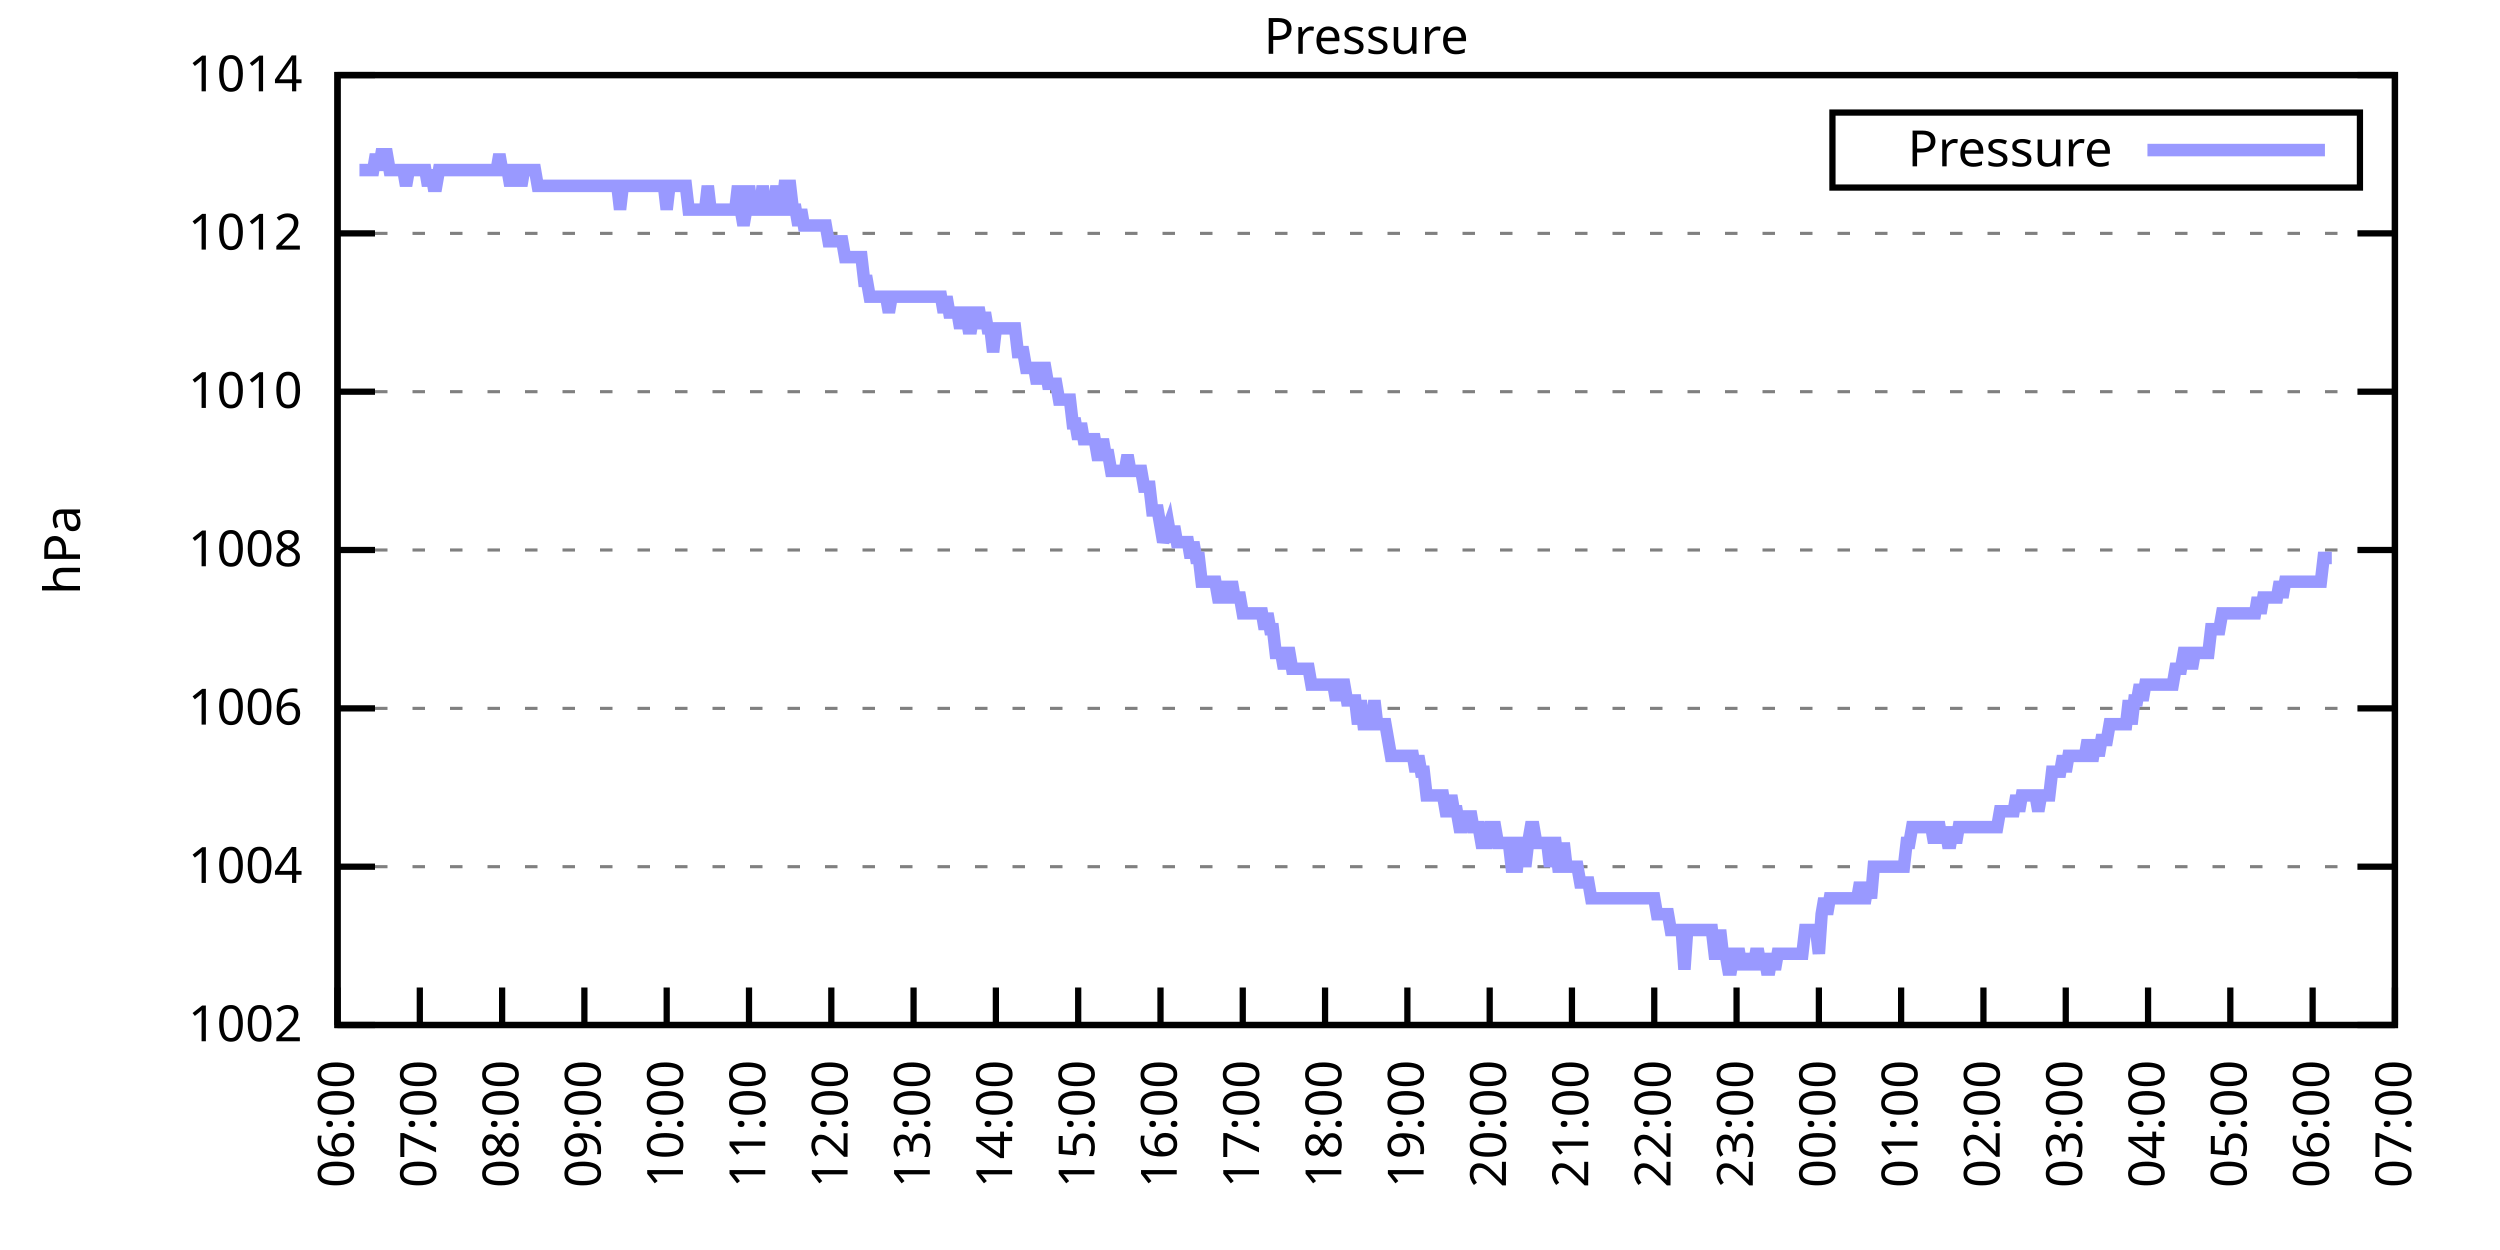
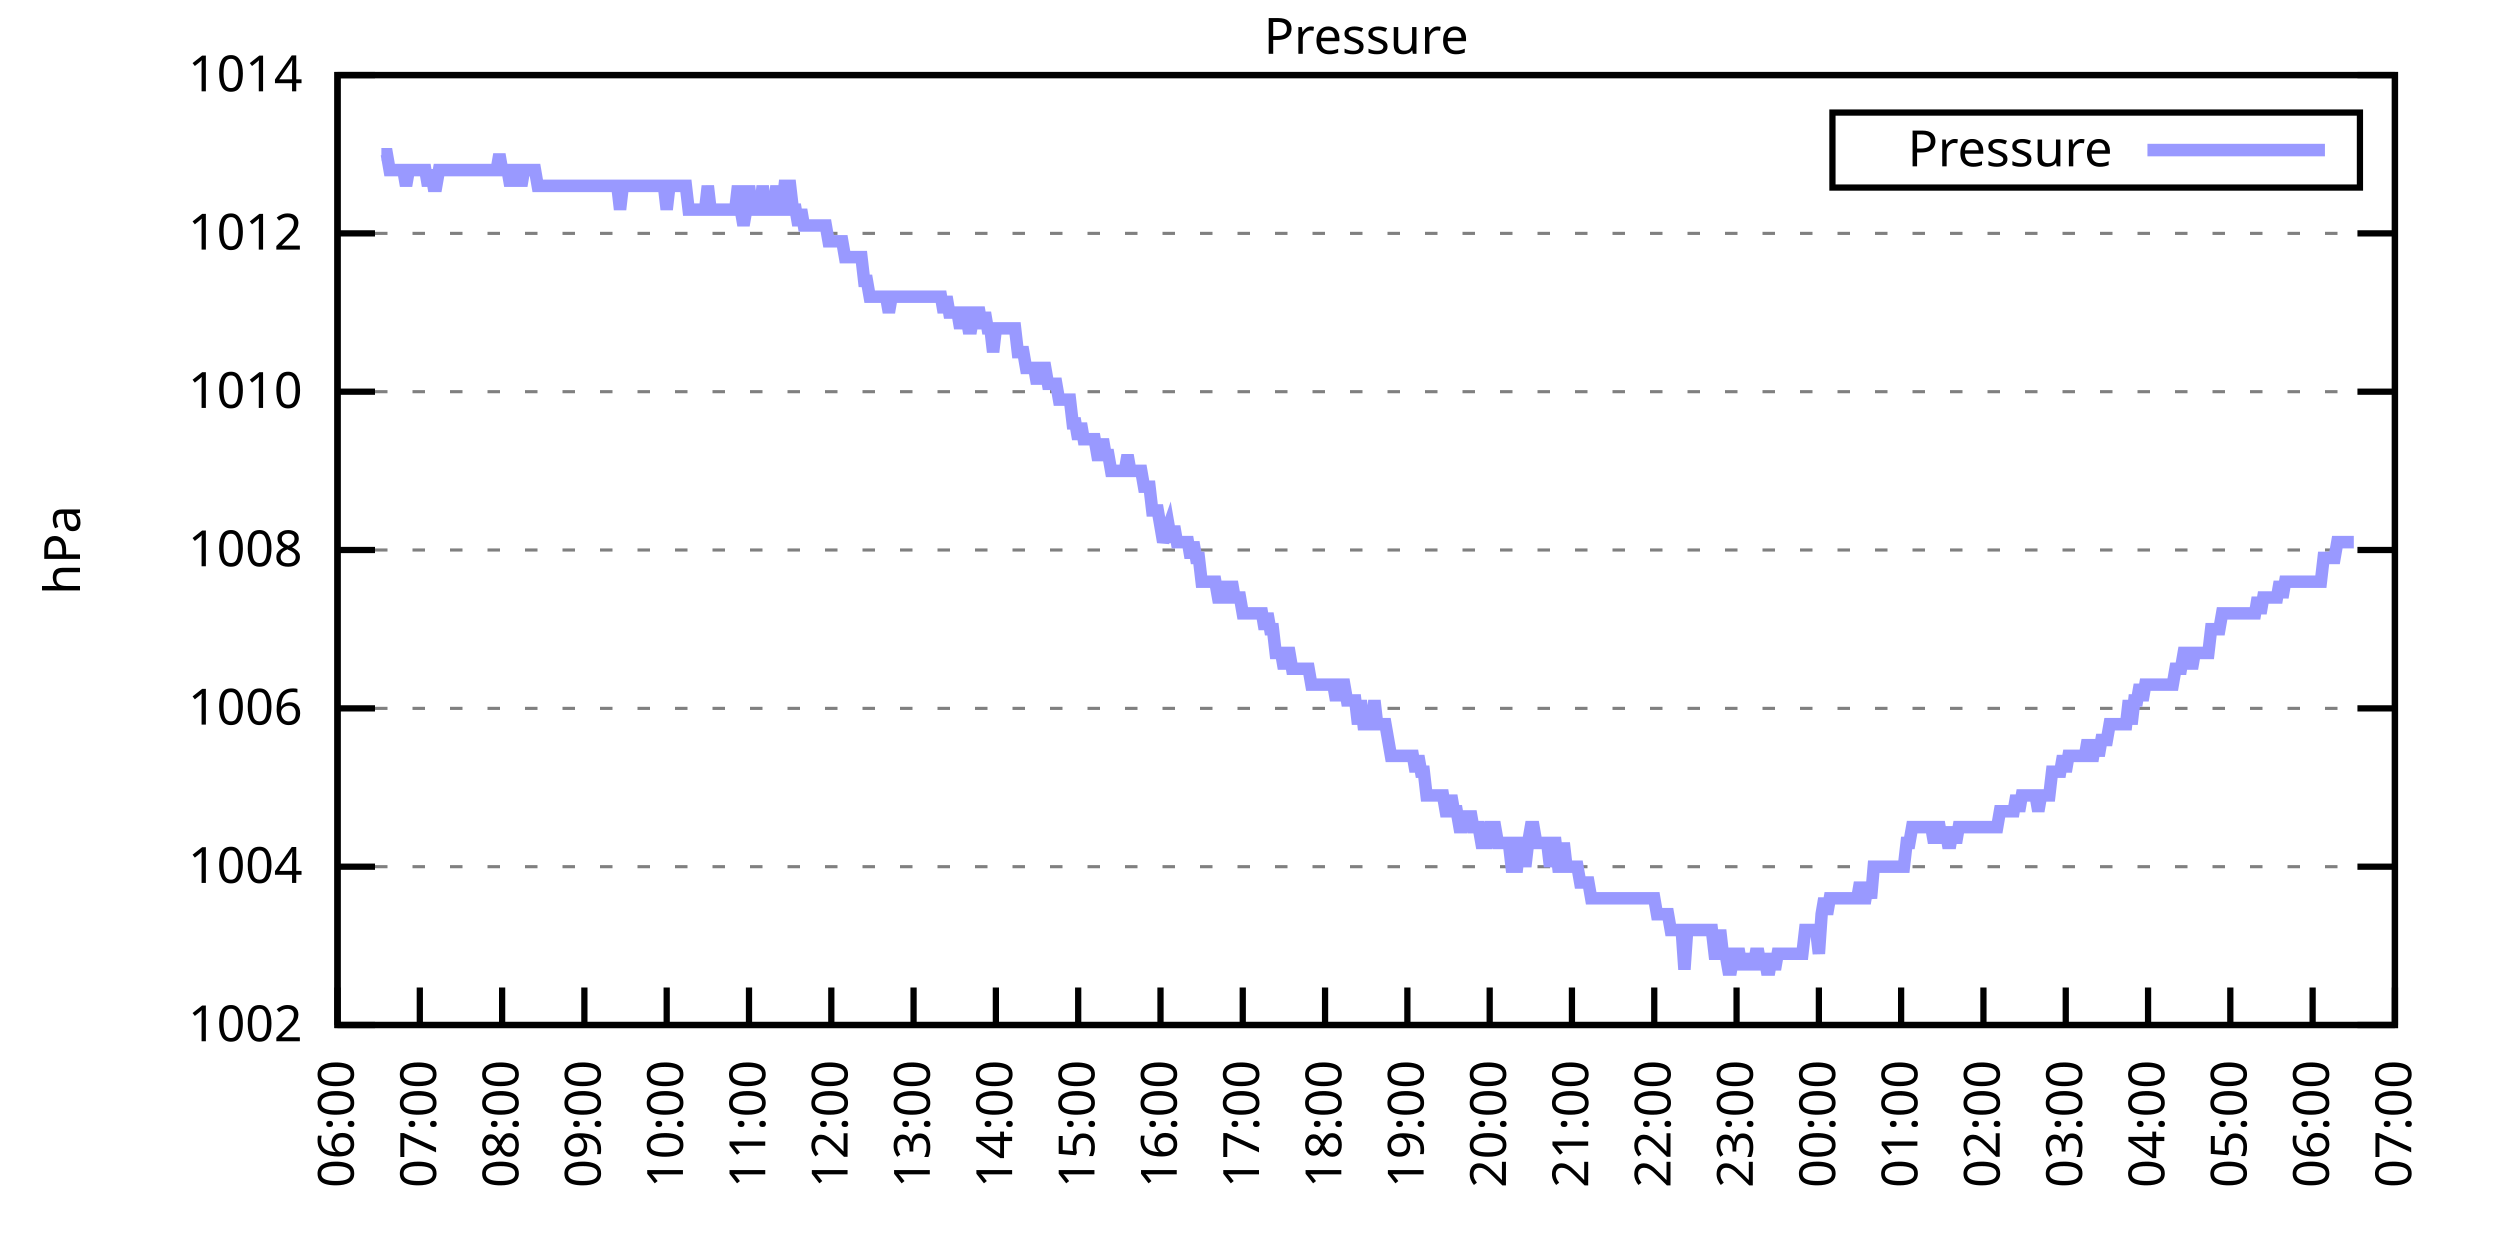
<svg xmlns="http://www.w3.org/2000/svg" xmlns:xlink="http://www.w3.org/1999/xlink" width="400" height="200" viewBox="0 0 400 200">
  <g id="gnuplot_canvas">
    <rect x="0" y="0" width="400" height="200" fill="none" />
    <defs>
      <circle id="gpDot" r="0.5" stroke-width="0.5" stroke="currentColor" />
      <path id="gpPt0" stroke-width="0.333" stroke="currentColor" d="M-1,0 h2 M0,-1 v2" />
      <path id="gpPt1" stroke-width="0.333" stroke="currentColor" d="M-1,-1 L1,1 M1,-1 L-1,1" />
      <path id="gpPt2" stroke-width="0.333" stroke="currentColor" d="M-1,0 L1,0 M0,-1 L0,1 M-1,-1 L1,1 M-1,1 L1,-1" />
      <rect id="gpPt3" stroke-width="0.333" stroke="currentColor" x="-1" y="-1" width="2" height="2" />
      <rect id="gpPt4" stroke-width="0.333" stroke="currentColor" fill="currentColor" x="-1" y="-1" width="2" height="2" />
      <circle id="gpPt5" stroke-width="0.333" stroke="currentColor" cx="0" cy="0" r="1" />
      <use xlink:href="#gpPt5" id="gpPt6" fill="currentColor" stroke="none" />
      <path id="gpPt7" stroke-width="0.333" stroke="currentColor" d="M0,-1.33 L-1.33,0.67 L1.33,0.67 z" />
      <use xlink:href="#gpPt7" id="gpPt8" fill="currentColor" stroke="none" />
      <use xlink:href="#gpPt7" id="gpPt9" stroke="currentColor" transform="rotate(180)" />
      <use xlink:href="#gpPt9" id="gpPt10" fill="currentColor" stroke="none" />
      <use xlink:href="#gpPt3" id="gpPt11" stroke="currentColor" transform="rotate(45)" />
      <use xlink:href="#gpPt11" id="gpPt12" fill="currentColor" stroke="none" />
      <path id="gpPt13" stroke-width="0.333" stroke="currentColor" d="M0,1.330 L1.265,0.411 L0.782,-1.067 L-0.782,-1.076 L-1.265,0.411 z" />
      <use xlink:href="#gpPt13" id="gpPt14" fill="currentColor" stroke="none" />
      <filter id="textbox" filterUnits="objectBoundingBox" x="0" y="0" height="1" width="1">
        <feFlood flood-color="white" flood-opacity="1" result="bgnd" />
        <feComposite in="SourceGraphic" in2="bgnd" operator="atop" />
      </filter>
      <filter id="greybox" filterUnits="objectBoundingBox" x="0" y="0" height="1" width="1">
        <feFlood flood-color="lightgrey" flood-opacity="1" result="grey" />
        <feComposite in="SourceGraphic" in2="grey" operator="atop" />
      </filter>
    </defs>
    <g fill="none" color="white" stroke="currentColor" stroke-width="1.00" stroke-linecap="butt" stroke-linejoin="miter">
</g>
    <g fill="none" color="black" stroke="currentColor" stroke-width="1.00" stroke-linecap="butt" stroke-linejoin="miter">
      <g stroke="none" shape-rendering="crispEdges">
        <polygon fill="rgb(255, 255, 255)" points="54.00,164.00 383.18,164.00 383.18,12.02 54.00,12.02 " />
      </g>
    </g>
    <g fill="none" color="black" stroke="currentColor" stroke-width="1.00" stroke-linecap="butt" stroke-linejoin="miter">
</g>
    <g fill="none" color="black" stroke="black" stroke-width="0.50" stroke-linecap="butt" stroke-linejoin="miter">
</g>
    <g fill="none" color="gray" stroke="currentColor" stroke-width="0.50" stroke-linecap="butt" stroke-linejoin="miter">
      <path stroke="gray" stroke-dasharray="2,4" class="gridline" d="M54.00,164.00 L383.19,164.00  " />
    </g>
    <g fill="none" color="gray" stroke="gray" stroke-width="1.00" stroke-linecap="butt" stroke-linejoin="miter">
</g>
    <g fill="none" color="black" stroke="currentColor" stroke-width="1.00" stroke-linecap="butt" stroke-linejoin="miter">
      <path stroke="black" d="M54.00,164.00 L60.00,164.00 M383.19,164.00 L377.19,164.00  " />
      <g transform="translate(48.40,166.60)" stroke="none" fill="black" font-family="Sans" font-size="8.00" text-anchor="end">
        <text>
          <tspan font-family="Sans"> 1002</tspan>
        </text>
      </g>
    </g>
    <g fill="none" color="black" stroke="currentColor" stroke-width="1.00" stroke-linecap="butt" stroke-linejoin="miter">
</g>
    <g fill="none" color="black" stroke="black" stroke-width="0.50" stroke-linecap="butt" stroke-linejoin="miter">
</g>
    <g fill="none" color="gray" stroke="currentColor" stroke-width="0.50" stroke-linecap="butt" stroke-linejoin="miter">
      <path stroke="gray" stroke-dasharray="2,4" class="gridline" d="M54.00,138.67 L383.19,138.67  " />
    </g>
    <g fill="none" color="gray" stroke="gray" stroke-width="1.00" stroke-linecap="butt" stroke-linejoin="miter">
</g>
    <g fill="none" color="black" stroke="currentColor" stroke-width="1.00" stroke-linecap="butt" stroke-linejoin="miter">
      <path stroke="black" d="M54.00,138.67 L60.00,138.67 M383.19,138.67 L377.19,138.67  " />
      <g transform="translate(48.40,141.27)" stroke="none" fill="black" font-family="Sans" font-size="8.00" text-anchor="end">
        <text>
          <tspan font-family="Sans"> 1004</tspan>
        </text>
      </g>
    </g>
    <g fill="none" color="black" stroke="currentColor" stroke-width="1.00" stroke-linecap="butt" stroke-linejoin="miter">
</g>
    <g fill="none" color="black" stroke="black" stroke-width="0.50" stroke-linecap="butt" stroke-linejoin="miter">
</g>
    <g fill="none" color="gray" stroke="currentColor" stroke-width="0.50" stroke-linecap="butt" stroke-linejoin="miter">
      <path stroke="gray" stroke-dasharray="2,4" class="gridline" d="M54.00,113.34 L383.19,113.34  " />
    </g>
    <g fill="none" color="gray" stroke="gray" stroke-width="1.00" stroke-linecap="butt" stroke-linejoin="miter">
</g>
    <g fill="none" color="black" stroke="currentColor" stroke-width="1.00" stroke-linecap="butt" stroke-linejoin="miter">
      <path stroke="black" d="M54.00,113.34 L60.00,113.34 M383.19,113.34 L377.19,113.34  " />
      <g transform="translate(48.40,115.94)" stroke="none" fill="black" font-family="Sans" font-size="8.00" text-anchor="end">
        <text>
          <tspan font-family="Sans"> 1006</tspan>
        </text>
      </g>
    </g>
    <g fill="none" color="black" stroke="currentColor" stroke-width="1.00" stroke-linecap="butt" stroke-linejoin="miter">
</g>
    <g fill="none" color="black" stroke="black" stroke-width="0.50" stroke-linecap="butt" stroke-linejoin="miter">
</g>
    <g fill="none" color="gray" stroke="currentColor" stroke-width="0.50" stroke-linecap="butt" stroke-linejoin="miter">
      <path stroke="gray" stroke-dasharray="2,4" class="gridline" d="M54.00,88.00 L383.19,88.00  " />
    </g>
    <g fill="none" color="gray" stroke="gray" stroke-width="1.00" stroke-linecap="butt" stroke-linejoin="miter">
</g>
    <g fill="none" color="black" stroke="currentColor" stroke-width="1.00" stroke-linecap="butt" stroke-linejoin="miter">
      <path stroke="black" d="M54.00,88.00 L60.00,88.00 M383.19,88.00 L377.19,88.00  " />
      <g transform="translate(48.40,90.60)" stroke="none" fill="black" font-family="Sans" font-size="8.00" text-anchor="end">
        <text>
          <tspan font-family="Sans"> 1008</tspan>
        </text>
      </g>
    </g>
    <g fill="none" color="black" stroke="currentColor" stroke-width="1.00" stroke-linecap="butt" stroke-linejoin="miter">
</g>
    <g fill="none" color="black" stroke="black" stroke-width="0.50" stroke-linecap="butt" stroke-linejoin="miter">
</g>
    <g fill="none" color="gray" stroke="currentColor" stroke-width="0.50" stroke-linecap="butt" stroke-linejoin="miter">
      <path stroke="gray" stroke-dasharray="2,4" class="gridline" d="M54.00,62.67 L383.19,62.67  " />
    </g>
    <g fill="none" color="gray" stroke="gray" stroke-width="1.00" stroke-linecap="butt" stroke-linejoin="miter">
</g>
    <g fill="none" color="black" stroke="currentColor" stroke-width="1.00" stroke-linecap="butt" stroke-linejoin="miter">
      <path stroke="black" d="M54.00,62.67 L60.00,62.67 M383.19,62.67 L377.19,62.67  " />
      <g transform="translate(48.40,65.27)" stroke="none" fill="black" font-family="Sans" font-size="8.00" text-anchor="end">
        <text>
          <tspan font-family="Sans"> 1010</tspan>
        </text>
      </g>
    </g>
    <g fill="none" color="black" stroke="currentColor" stroke-width="1.00" stroke-linecap="butt" stroke-linejoin="miter">
</g>
    <g fill="none" color="black" stroke="black" stroke-width="0.50" stroke-linecap="butt" stroke-linejoin="miter">
</g>
    <g fill="none" color="gray" stroke="currentColor" stroke-width="0.50" stroke-linecap="butt" stroke-linejoin="miter">
      <path stroke="gray" stroke-dasharray="2,4" class="gridline" d="M54.00,37.34 L383.19,37.34  " />
    </g>
    <g fill="none" color="gray" stroke="gray" stroke-width="1.00" stroke-linecap="butt" stroke-linejoin="miter">
</g>
    <g fill="none" color="black" stroke="currentColor" stroke-width="1.00" stroke-linecap="butt" stroke-linejoin="miter">
      <path stroke="black" d="M54.00,37.34 L60.00,37.34 M383.19,37.34 L377.19,37.34  " />
      <g transform="translate(48.40,39.94)" stroke="none" fill="black" font-family="Sans" font-size="8.00" text-anchor="end">
        <text>
          <tspan font-family="Sans"> 1012</tspan>
        </text>
      </g>
    </g>
    <g fill="none" color="black" stroke="currentColor" stroke-width="1.00" stroke-linecap="butt" stroke-linejoin="miter">
</g>
    <g fill="none" color="black" stroke="black" stroke-width="0.50" stroke-linecap="butt" stroke-linejoin="miter">
</g>
    <g fill="none" color="gray" stroke="currentColor" stroke-width="0.50" stroke-linecap="butt" stroke-linejoin="miter">
      <path stroke="gray" stroke-dasharray="2,4" class="gridline" d="M54.00,12.01 L383.19,12.01  " />
    </g>
    <g fill="none" color="gray" stroke="gray" stroke-width="1.00" stroke-linecap="butt" stroke-linejoin="miter">
</g>
    <g fill="none" color="black" stroke="currentColor" stroke-width="1.00" stroke-linecap="butt" stroke-linejoin="miter">
      <path stroke="black" d="M54.00,12.01 L60.00,12.01 M383.19,12.01 L377.19,12.01  " />
      <g transform="translate(48.40,14.61)" stroke="none" fill="black" font-family="Sans" font-size="8.00" text-anchor="end">
        <text>
          <tspan font-family="Sans"> 1014</tspan>
        </text>
      </g>
    </g>
    <g fill="none" color="black" stroke="currentColor" stroke-width="1.00" stroke-linecap="butt" stroke-linejoin="miter">
      <path stroke="black" d="M54.00,164.00 L54.00,158.00  " />
      <g transform="translate(56.60,169.60) rotate(270.00)" stroke="none" fill="black" font-family="Sans" font-size="8.00" text-anchor="end">
        <text>
          <tspan font-family="Sans">06:00</tspan>
        </text>
      </g>
    </g>
    <g fill="none" color="black" stroke="currentColor" stroke-width="1.00" stroke-linecap="butt" stroke-linejoin="miter">
      <path stroke="black" d="M67.17,164.00 L67.17,158.00  " />
      <g transform="translate(69.77,169.60) rotate(270.00)" stroke="none" fill="black" font-family="Sans" font-size="8.00" text-anchor="end">
        <text>
          <tspan font-family="Sans">07:00</tspan>
        </text>
      </g>
    </g>
    <g fill="none" color="black" stroke="currentColor" stroke-width="1.00" stroke-linecap="butt" stroke-linejoin="miter">
      <path stroke="black" d="M80.34,164.00 L80.34,158.00  " />
      <g transform="translate(82.94,169.60) rotate(270.00)" stroke="none" fill="black" font-family="Sans" font-size="8.00" text-anchor="end">
        <text>
          <tspan font-family="Sans">08:00</tspan>
        </text>
      </g>
    </g>
    <g fill="none" color="black" stroke="currentColor" stroke-width="1.00" stroke-linecap="butt" stroke-linejoin="miter">
      <path stroke="black" d="M93.50,164.00 L93.50,158.00  " />
      <g transform="translate(96.10,169.60) rotate(270.00)" stroke="none" fill="black" font-family="Sans" font-size="8.00" text-anchor="end">
        <text>
          <tspan font-family="Sans">09:00</tspan>
        </text>
      </g>
    </g>
    <g fill="none" color="black" stroke="currentColor" stroke-width="1.00" stroke-linecap="butt" stroke-linejoin="miter">
      <path stroke="black" d="M106.67,164.00 L106.67,158.00  " />
      <g transform="translate(109.27,169.60) rotate(270.00)" stroke="none" fill="black" font-family="Sans" font-size="8.00" text-anchor="end">
        <text>
          <tspan font-family="Sans">10:00</tspan>
        </text>
      </g>
    </g>
    <g fill="none" color="black" stroke="currentColor" stroke-width="1.00" stroke-linecap="butt" stroke-linejoin="miter">
      <path stroke="black" d="M119.84,164.00 L119.84,158.00  " />
      <g transform="translate(122.44,169.60) rotate(270.00)" stroke="none" fill="black" font-family="Sans" font-size="8.00" text-anchor="end">
        <text>
          <tspan font-family="Sans">11:00</tspan>
        </text>
      </g>
    </g>
    <g fill="none" color="black" stroke="currentColor" stroke-width="1.00" stroke-linecap="butt" stroke-linejoin="miter">
      <path stroke="black" d="M133.01,164.00 L133.01,158.00  " />
      <g transform="translate(135.61,169.60) rotate(270.00)" stroke="none" fill="black" font-family="Sans" font-size="8.00" text-anchor="end">
        <text>
          <tspan font-family="Sans">12:00</tspan>
        </text>
      </g>
    </g>
    <g fill="none" color="black" stroke="currentColor" stroke-width="1.00" stroke-linecap="butt" stroke-linejoin="miter">
      <path stroke="black" d="M146.17,164.00 L146.17,158.00  " />
      <g transform="translate(148.77,169.60) rotate(270.00)" stroke="none" fill="black" font-family="Sans" font-size="8.00" text-anchor="end">
        <text>
          <tspan font-family="Sans">13:00</tspan>
        </text>
      </g>
    </g>
    <g fill="none" color="black" stroke="currentColor" stroke-width="1.00" stroke-linecap="butt" stroke-linejoin="miter">
      <path stroke="black" d="M159.34,164.00 L159.34,158.00  " />
      <g transform="translate(161.94,169.60) rotate(270.00)" stroke="none" fill="black" font-family="Sans" font-size="8.00" text-anchor="end">
        <text>
          <tspan font-family="Sans">14:00</tspan>
        </text>
      </g>
    </g>
    <g fill="none" color="black" stroke="currentColor" stroke-width="1.00" stroke-linecap="butt" stroke-linejoin="miter">
      <path stroke="black" d="M172.51,164.00 L172.51,158.00  " />
      <g transform="translate(175.11,169.60) rotate(270.00)" stroke="none" fill="black" font-family="Sans" font-size="8.00" text-anchor="end">
        <text>
          <tspan font-family="Sans">15:00</tspan>
        </text>
      </g>
    </g>
    <g fill="none" color="black" stroke="currentColor" stroke-width="1.00" stroke-linecap="butt" stroke-linejoin="miter">
      <path stroke="black" d="M185.68,164.00 L185.68,158.00  " />
      <g transform="translate(188.28,169.60) rotate(270.00)" stroke="none" fill="black" font-family="Sans" font-size="8.00" text-anchor="end">
        <text>
          <tspan font-family="Sans">16:00</tspan>
        </text>
      </g>
    </g>
    <g fill="none" color="black" stroke="currentColor" stroke-width="1.00" stroke-linecap="butt" stroke-linejoin="miter">
      <path stroke="black" d="M198.84,164.00 L198.84,158.00  " />
      <g transform="translate(201.44,169.60) rotate(270.00)" stroke="none" fill="black" font-family="Sans" font-size="8.00" text-anchor="end">
        <text>
          <tspan font-family="Sans">17:00</tspan>
        </text>
      </g>
    </g>
    <g fill="none" color="black" stroke="currentColor" stroke-width="1.00" stroke-linecap="butt" stroke-linejoin="miter">
      <path stroke="black" d="M212.01,164.00 L212.01,158.00  " />
      <g transform="translate(214.61,169.60) rotate(270.00)" stroke="none" fill="black" font-family="Sans" font-size="8.00" text-anchor="end">
        <text>
          <tspan font-family="Sans">18:00</tspan>
        </text>
      </g>
    </g>
    <g fill="none" color="black" stroke="currentColor" stroke-width="1.00" stroke-linecap="butt" stroke-linejoin="miter">
      <path stroke="black" d="M225.18,164.00 L225.18,158.00  " />
      <g transform="translate(227.78,169.60) rotate(270.00)" stroke="none" fill="black" font-family="Sans" font-size="8.00" text-anchor="end">
        <text>
          <tspan font-family="Sans">19:00</tspan>
        </text>
      </g>
    </g>
    <g fill="none" color="black" stroke="currentColor" stroke-width="1.00" stroke-linecap="butt" stroke-linejoin="miter">
      <path stroke="black" d="M238.35,164.00 L238.35,158.00  " />
      <g transform="translate(240.95,169.60) rotate(270.00)" stroke="none" fill="black" font-family="Sans" font-size="8.00" text-anchor="end">
        <text>
          <tspan font-family="Sans">20:00</tspan>
        </text>
      </g>
    </g>
    <g fill="none" color="black" stroke="currentColor" stroke-width="1.00" stroke-linecap="butt" stroke-linejoin="miter">
      <path stroke="black" d="M251.51,164.00 L251.51,158.00  " />
      <g transform="translate(254.11,169.60) rotate(270.00)" stroke="none" fill="black" font-family="Sans" font-size="8.00" text-anchor="end">
        <text>
          <tspan font-family="Sans">21:00</tspan>
        </text>
      </g>
    </g>
    <g fill="none" color="black" stroke="currentColor" stroke-width="1.00" stroke-linecap="butt" stroke-linejoin="miter">
      <path stroke="black" d="M264.68,164.00 L264.68,158.00  " />
      <g transform="translate(267.28,169.60) rotate(270.00)" stroke="none" fill="black" font-family="Sans" font-size="8.00" text-anchor="end">
        <text>
          <tspan font-family="Sans">22:00</tspan>
        </text>
      </g>
    </g>
    <g fill="none" color="black" stroke="currentColor" stroke-width="1.00" stroke-linecap="butt" stroke-linejoin="miter">
      <path stroke="black" d="M277.85,164.00 L277.85,158.00  " />
      <g transform="translate(280.45,169.60) rotate(270.00)" stroke="none" fill="black" font-family="Sans" font-size="8.00" text-anchor="end">
        <text>
          <tspan font-family="Sans">23:00</tspan>
        </text>
      </g>
    </g>
    <g fill="none" color="black" stroke="currentColor" stroke-width="1.00" stroke-linecap="butt" stroke-linejoin="miter">
      <path stroke="black" d="M291.02,164.00 L291.02,158.00  " />
      <g transform="translate(293.62,169.60) rotate(270.00)" stroke="none" fill="black" font-family="Sans" font-size="8.00" text-anchor="end">
        <text>
          <tspan font-family="Sans">00:00</tspan>
        </text>
      </g>
    </g>
    <g fill="none" color="black" stroke="currentColor" stroke-width="1.00" stroke-linecap="butt" stroke-linejoin="miter">
      <path stroke="black" d="M304.18,164.00 L304.18,158.00  " />
      <g transform="translate(306.78,169.60) rotate(270.00)" stroke="none" fill="black" font-family="Sans" font-size="8.00" text-anchor="end">
        <text>
          <tspan font-family="Sans">01:00</tspan>
        </text>
      </g>
    </g>
    <g fill="none" color="black" stroke="currentColor" stroke-width="1.00" stroke-linecap="butt" stroke-linejoin="miter">
      <path stroke="black" d="M317.35,164.00 L317.35,158.00  " />
      <g transform="translate(319.95,169.60) rotate(270.00)" stroke="none" fill="black" font-family="Sans" font-size="8.00" text-anchor="end">
        <text>
          <tspan font-family="Sans">02:00</tspan>
        </text>
      </g>
    </g>
    <g fill="none" color="black" stroke="currentColor" stroke-width="1.00" stroke-linecap="butt" stroke-linejoin="miter">
      <path stroke="black" d="M330.52,164.00 L330.52,158.00  " />
      <g transform="translate(333.12,169.60) rotate(270.00)" stroke="none" fill="black" font-family="Sans" font-size="8.00" text-anchor="end">
        <text>
          <tspan font-family="Sans">03:00</tspan>
        </text>
      </g>
    </g>
    <g fill="none" color="black" stroke="currentColor" stroke-width="1.00" stroke-linecap="butt" stroke-linejoin="miter">
      <path stroke="black" d="M343.69,164.00 L343.69,158.00  " />
      <g transform="translate(346.29,169.60) rotate(270.00)" stroke="none" fill="black" font-family="Sans" font-size="8.00" text-anchor="end">
        <text>
          <tspan font-family="Sans">04:00</tspan>
        </text>
      </g>
    </g>
    <g fill="none" color="black" stroke="currentColor" stroke-width="1.00" stroke-linecap="butt" stroke-linejoin="miter">
      <path stroke="black" d="M356.85,164.00 L356.85,158.00  " />
      <g transform="translate(359.45,169.60) rotate(270.00)" stroke="none" fill="black" font-family="Sans" font-size="8.00" text-anchor="end">
        <text>
          <tspan font-family="Sans">05:00</tspan>
        </text>
      </g>
    </g>
    <g fill="none" color="black" stroke="currentColor" stroke-width="1.00" stroke-linecap="butt" stroke-linejoin="miter">
      <path stroke="black" d="M370.02,164.00 L370.02,158.00  " />
      <g transform="translate(372.62,169.60) rotate(270.00)" stroke="none" fill="black" font-family="Sans" font-size="8.00" text-anchor="end">
        <text>
          <tspan font-family="Sans">06:00</tspan>
        </text>
      </g>
    </g>
    <g fill="none" color="black" stroke="currentColor" stroke-width="1.00" stroke-linecap="butt" stroke-linejoin="miter">
      <path stroke="black" d="M383.19,164.00 L383.19,158.00  " />
      <g transform="translate(385.79,169.60) rotate(270.00)" stroke="none" fill="black" font-family="Sans" font-size="8.00" text-anchor="end">
        <text>
          <tspan font-family="Sans">07:00</tspan>
        </text>
      </g>
    </g>
    <g fill="none" color="black" stroke="currentColor" stroke-width="1.00" stroke-linecap="butt" stroke-linejoin="miter">
</g>
    <g fill="none" color="black" stroke="currentColor" stroke-width="1.00" stroke-linecap="butt" stroke-linejoin="miter">
      <path stroke="black" d="M54.00,12.01 L54.00,164.00 L383.19,164.00 L383.19,12.01 L54.00,12.01 Z  " />
    </g>
    <g fill="none" color="black" stroke="currentColor" stroke-width="1.00" stroke-linecap="butt" stroke-linejoin="miter">
</g>
    <g fill="none" color="black" stroke="currentColor" stroke-width="1.00" stroke-linecap="butt" stroke-linejoin="miter">
      <path stroke="black" d="M293.19,30.01 L293.19,18.01 L377.59,18.01 L377.59,30.01 L293.19,30.01 Z  " />
    </g>
    <g id="Pressure_plot_1">
      <g fill="none" color="white" stroke="black" stroke-width="2.00" stroke-linecap="butt" stroke-linejoin="miter">
</g>
      <g fill="none" color="black" stroke="currentColor" stroke-width="2.00" stroke-linecap="butt" stroke-linejoin="miter">
        <g transform="translate(337.99,26.61)" stroke="none" fill="black" font-family="Sans" font-size="8.00" text-anchor="end">
          <text>
            <tspan font-family="Sans">Pressure</tspan>
          </text>
        </g>
      </g>
      <g fill="none" color="black" stroke="currentColor" stroke-width="2.00" stroke-linecap="butt" stroke-linejoin="miter">
-         <path stroke="rgb(153, 153, 255)" d="M343.59,24.01 L371.99,24.01 M57.51,27.21 L57.95,27.21 L58.39,27.21 L58.83,27.21 L59.27,27.21 L59.71,27.21   L60.14,24.68 L60.58,27.21 L61.02,24.68 L61.46,24.68 L61.90,24.68 L62.34,27.21 L62.78,27.21 L63.22,27.21   L63.66,27.21 L64.10,27.21 L64.53,27.21 L64.97,29.74 L65.41,27.21 L65.85,27.21 L66.29,27.21 L66.73,27.21   L67.17,27.21 L67.61,27.21 L68.05,27.21 L68.48,29.74 L68.92,27.21 L69.36,29.74 L69.80,29.74 L70.24,27.21   L70.68,27.21 L71.12,27.21 L71.56,27.21 L72.00,27.21 L72.43,27.21 L72.87,27.21 L73.31,27.21 L73.75,27.21   L74.19,27.21 L74.63,27.21 L75.07,27.21 L75.51,27.21 L75.95,27.21 L76.38,27.21 L76.82,27.21 L77.26,27.21   L77.70,27.21 L78.14,27.21 L78.58,27.21 L79.02,27.21 L79.46,27.21 L79.90,24.68 L80.34,27.21 L80.77,27.21   L81.21,27.21 L81.65,29.74 L82.09,27.21 L82.53,27.21 L82.97,27.21 L83.41,29.74 L83.85,27.21 L84.29,27.21   L84.72,27.21 L85.16,27.21 L85.60,27.21 L86.04,29.74 L86.48,29.74 L86.92,29.74 L87.36,29.74 L87.80,29.74   L88.24,29.74 L88.67,29.74 L89.11,29.74 L89.55,29.74 L89.99,29.74 L90.43,29.74 L90.87,29.74 L91.31,29.74   L91.75,29.74 L92.19,29.74 L92.62,29.74 L93.06,29.74 L93.50,29.74 L93.94,29.74 L94.38,29.74 L94.82,29.74   L95.26,29.74 L95.70,29.74 L96.14,29.74 L96.58,29.74 L97.01,29.74 L97.45,29.74 L97.89,29.74 L98.33,29.74   L98.77,29.74 L99.21,33.54 L99.65,29.74 L100.09,29.74 L100.53,29.74 L100.96,29.74 L101.40,29.74 L101.84,29.74   L102.28,29.74 L102.72,29.74 L103.16,29.74 L103.60,29.74 L104.04,29.74 L104.48,29.74 L104.91,29.74 L105.35,29.74   L105.79,29.74 L106.23,29.74 L106.67,33.54 L107.11,29.74 L107.55,29.74 L107.99,29.74 L108.43,29.74 L108.87,29.74   L109.30,29.74 L109.74,29.74 L110.18,33.54 L110.62,33.54 L111.06,33.54 L111.50,33.54 L111.94,33.54 L112.38,33.54   L112.82,33.54 L113.25,29.74 L113.69,33.54 L114.13,33.54 L114.57,33.54 L115.01,33.54 L115.45,33.54 L115.89,33.54   L116.33,33.54 L116.77,33.54 L117.20,33.54 L117.64,33.54 L118.08,29.74 L118.52,33.54 L118.96,36.08 L119.40,33.54   L119.84,29.74 L120.28,33.54 L120.72,33.54 L121.15,33.54 L121.59,33.54 L122.03,29.74 L122.47,33.54 L122.91,33.54   L123.35,33.54 L123.79,33.54 L124.23,29.74 L124.67,33.54 L125.11,33.54 L125.54,29.74 L125.98,29.74 L126.42,29.74   L126.86,33.54 L127.30,33.54 L127.74,36.08 L128.18,33.54 L128.62,36.08 L129.06,36.08 L129.49,36.08 L129.93,36.08   L130.37,36.08 L130.81,36.08 L131.25,36.08 L131.69,36.08 L132.13,36.08 L132.57,38.61 L133.01,38.61 L133.44,38.61   L133.88,38.61 L134.32,38.61 L134.76,38.61 L135.20,41.14 L135.64,41.14 L136.08,41.14 L136.52,41.14 L136.96,41.14   L137.39,41.14 L137.83,41.14 L138.27,44.94 L138.71,44.94 L139.15,47.47 L139.59,47.47 L140.03,47.47 L140.47,47.47   L140.91,47.47 L141.35,47.47 L141.78,47.47 L142.22,50.01 L142.66,47.47 L143.10,47.47 L143.54,47.47 L143.98,47.47   L144.42,47.47 L144.86,47.47 L145.30,47.47 L145.73,47.47 L146.17,47.47 L146.61,47.47 L147.05,47.47 L147.49,47.47   L147.93,47.47 L148.37,47.47 L148.81,47.47 L149.25,47.47 L149.68,47.47 L150.12,47.47 L150.56,47.47 L151.00,50.01   L151.44,47.47 L151.88,50.01 L152.32,50.01 L152.76,50.01 L153.20,50.01 L153.63,52.54 L154.07,50.01 L154.51,50.01   L154.95,52.54 L155.39,52.54 L155.83,50.01 L156.27,50.01 L156.71,50.01 L157.15,52.54 L157.59,50.01 L158.02,52.54   L158.46,52.54 L158.90,56.34 L159.34,52.54 L159.78,52.54 L160.22,52.54 L160.66,52.54 L161.10,52.54 L161.54,52.54   L161.97,52.54 L162.41,52.54 L162.85,56.34 L163.29,56.34 L163.73,56.34 L164.17,58.87 L164.61,58.87 L165.05,58.87   L165.49,58.87 L165.92,61.41 L166.36,58.87 L166.80,58.87 L167.24,58.87 L167.68,61.41 L168.12,61.41 L168.56,61.41   L169.00,61.41 L169.44,63.94 L169.87,63.94 L170.31,63.94 L170.75,63.94 L171.19,63.94 L171.63,67.74 L172.07,67.74   L172.51,70.27 L172.95,67.74 L173.39,70.27 L173.83,70.27 L174.26,70.27 L174.70,70.27 L175.14,70.27 L175.58,72.81   L176.02,72.81 L176.46,70.27 L176.90,72.81 L177.34,72.81 L177.78,75.34 L178.21,75.34 L178.65,75.34 L179.09,75.34   L179.53,75.34 L179.97,75.34 L180.41,72.81 L180.85,75.34 L181.29,75.34 L181.73,75.34 L182.16,75.34 L182.60,75.34   L183.04,77.87 L183.48,77.87 L183.92,77.87 L184.36,81.67 L184.80,81.67 L185.24,81.67 L185.68,84.21 L186.11,86.74   L186.99,84.21 L187.43,86.74 L187.87,84.21 L188.31,86.74 L188.75,86.74 L189.19,86.74 L189.63,86.74 L190.07,86.74   L190.50,89.27 L190.94,86.74 L191.38,89.27 L191.82,89.27 L192.26,93.07 L192.70,93.07 L193.14,93.07 L193.58,93.07   L194.02,93.07 L194.45,93.07 L194.89,95.60 L195.33,95.60 L195.77,93.07 L196.21,95.60 L196.65,95.60 L197.09,93.07   L197.53,95.60 L197.97,95.60 L198.40,95.60 L198.84,98.14 L199.28,98.14 L199.72,98.14 L200.16,98.14 L200.60,98.14   L201.04,98.14 L201.48,98.14 L201.92,98.14 L202.35,100.67 L202.79,98.14 L203.23,100.67 L203.67,100.67 L204.11,104.47   L204.55,104.47 L204.99,104.47 L205.43,107.00 L205.87,104.47 L206.31,104.47 L206.74,107.00 L207.18,107.00 L207.62,107.00   L208.06,107.00 L208.50,107.00 L208.94,107.00 L209.38,107.00 L209.82,109.54 L210.26,109.54 L210.69,109.54 L211.13,109.54   L211.57,109.54 L212.01,109.54 L212.45,109.54 L212.89,109.54 L213.33,109.54 L213.77,112.07 L214.21,109.54 L214.64,109.54   L215.08,109.54 L215.52,112.07 L215.96,112.07 L216.40,112.07 L216.84,112.07 L217.28,115.87 L217.72,112.07 L218.16,115.87   L218.60,115.87 L219.03,115.87 L219.47,115.87 L219.91,112.07 L220.35,115.87 L220.79,115.87 L221.23,115.87 L221.67,115.87   L222.11,118.40 L222.55,120.94 L222.98,120.94 L223.42,120.94 L223.86,120.94 L224.30,120.94 L224.74,120.94 L225.18,120.94   L225.62,120.94 L226.06,120.94 L226.50,123.47 L226.93,120.94 L227.37,123.47 L227.81,123.47 L228.25,127.27 L228.69,127.27   L229.13,127.27 L229.57,127.27 L230.01,127.27 L230.45,127.27 L230.88,127.27 L231.32,129.80 L231.76,129.80 L232.20,127.27   L232.64,129.80 L233.08,129.80 L233.52,132.34 L233.96,132.34 L234.40,129.80 L234.84,132.34 L235.27,129.80 L235.71,132.34   L236.15,132.34 L236.59,132.34 L237.03,134.87 L237.47,134.87 L237.91,134.87 L238.35,132.34 L238.79,132.34 L239.22,132.34   L239.66,134.87 L240.10,134.87 L240.54,134.87 L240.98,134.87 L241.42,134.87 L241.86,138.67 L242.30,138.67 L242.74,138.67   L243.17,134.87 L243.61,134.87 L244.05,138.67 L244.49,134.87 L244.93,132.34 L245.37,132.34 L245.81,134.87 L246.25,134.87   L246.69,134.87 L247.12,134.87 L247.56,134.87 L248.00,138.67 L248.44,134.87 L248.88,134.87 L249.32,138.67 L249.76,138.67   L250.20,134.87 L250.64,138.67 L251.08,138.67 L251.51,138.67 L251.95,138.67 L252.39,138.67 L252.83,141.20 L253.27,141.20   L253.71,141.20 L254.15,141.20 L254.59,143.73 L255.03,143.73 L255.46,143.73 L255.90,143.73 L256.34,143.73 L256.78,143.73   L257.22,143.73 L257.66,143.73 L258.10,143.73 L258.54,143.73 L258.98,143.73 L259.41,143.73 L259.85,143.73 L260.29,143.73   L260.73,143.73 L261.17,143.73 L261.61,143.73 L262.05,143.73 L262.49,143.73 L262.93,143.73 L263.36,143.73 L263.80,143.73   L264.24,143.73 L264.68,143.73 L265.12,146.27 L265.56,146.27 L266.00,146.27 L266.44,146.27 L266.88,146.27 L267.32,148.80   L267.75,148.80 L268.19,148.80 L268.63,148.80 L269.07,148.80 L269.51,155.13 L269.95,148.80 L270.39,148.80 L270.83,148.80   L271.27,148.80 L271.70,148.80 L272.14,148.80 L272.58,148.80 L273.02,148.80 L273.46,148.80 L273.90,148.80 L274.34,152.60   L274.78,152.60 L275.22,148.80 L275.65,152.60 L276.09,152.60 L276.53,155.13 L276.97,155.13 L277.41,152.60 L277.85,152.60   L278.29,152.60 L278.73,155.13 L279.17,152.60 L279.60,155.13 L280.04,152.60 L280.48,155.13 L280.92,152.60 L281.36,152.60   L281.80,155.13 L282.24,152.60 L282.68,155.13 L283.12,155.13 L283.56,152.60 L283.99,155.13 L284.43,152.60 L284.87,152.60   L285.31,152.60 L285.75,152.60 L286.19,152.60 L286.63,152.60 L287.07,152.60 L287.51,152.60 L287.94,152.60 L288.38,152.60   L288.82,148.80 L289.26,148.80 L289.70,148.80 L290.14,148.80 L290.58,148.80 L291.02,152.60 L291.46,146.27 L291.89,143.73   L292.33,146.27 L292.77,143.73 L293.21,143.73 L293.65,143.73 L294.09,143.73 L294.53,143.73 L294.97,143.73 L295.41,143.73   L295.84,143.73 L296.28,143.73 L296.72,143.73 L297.16,143.73 L297.60,141.20 L298.04,143.73 L298.48,143.73 L298.92,141.20   L299.36,143.73 L299.80,138.67 L300.23,138.67 L300.67,138.67 L301.11,138.67 L301.55,138.67 L301.99,138.67 L302.43,138.67   L302.87,138.67 L303.31,138.67 L303.75,138.67 L304.18,138.67 L304.62,138.67 L305.06,134.87 L305.50,134.87 L305.94,132.34   L306.38,132.34 L306.82,132.34 L307.26,132.34 L307.70,132.34 L308.13,132.34 L308.57,132.34 L309.01,132.34 L309.45,134.87   L309.89,132.34 L310.33,132.34 L310.77,134.87 L311.21,132.34 L311.65,134.87 L312.08,134.87 L312.52,132.34 L312.96,134.87   L313.40,132.34 L313.84,132.34 L314.28,132.34 L314.72,132.34 L315.16,132.34 L315.60,132.34 L316.04,132.34 L316.47,132.34   L316.91,132.34 L317.35,132.34 L317.79,132.34 L318.23,132.34 L318.67,132.34 L319.11,132.34 L319.55,132.34 L319.99,129.80   L320.42,129.80 L320.86,129.80 L321.30,129.80 L321.74,129.80 L322.18,129.80 L322.62,127.27 L323.06,129.80 L323.50,127.27   L323.94,127.27 L324.37,127.27 L324.81,127.27 L325.25,127.27 L325.69,127.27 L326.13,129.80 L326.57,127.27 L327.01,127.27   L327.45,127.27 L327.89,127.27 L328.33,123.47 L328.76,123.47 L329.20,123.47 L329.64,123.47 L330.08,120.94 L330.52,123.47   L330.96,120.94 L331.40,120.94 L331.84,120.94 L332.28,120.94 L332.71,120.94 L333.15,120.94 L333.59,120.94 L334.03,118.40   L334.47,120.94 L334.91,120.94 L335.35,118.40 L335.79,120.94 L336.23,118.40 L336.66,118.40 L337.10,118.40 L337.54,115.87   L337.98,115.87 L338.42,115.87 L338.86,115.87 L339.30,115.87 L339.74,115.87 L340.18,115.87 L340.61,112.07 L341.05,115.87   L341.49,112.07 L341.93,112.07 L342.37,109.54 L342.81,112.07 L343.25,109.54 L343.69,109.54 L344.13,109.54 L344.57,109.54   L345.00,109.54 L345.44,109.54 L345.88,109.54 L346.32,109.54 L346.76,109.54 L347.20,109.54 L347.64,109.54 L348.08,107.00   L348.52,107.00 L348.95,107.00 L349.39,104.47 L349.83,104.47 L350.27,104.47 L350.71,107.00 L351.15,104.47 L351.59,104.47   L352.03,104.47 L352.47,104.47 L352.90,104.47 L353.34,104.47 L353.78,100.67 L354.22,100.67 L354.66,100.67 L355.10,100.67   L355.54,98.14 L355.98,98.14 L356.42,98.14 L356.85,98.14 L357.29,98.14 L357.73,98.14 L358.17,98.14 L358.61,98.14   L359.05,98.14 L359.49,98.14 L359.93,98.14 L360.37,98.14 L360.81,98.14 L361.24,95.60 L361.68,98.14 L362.12,95.60   L362.56,95.60 L363.00,95.60 L363.44,95.60 L363.88,95.60 L364.32,95.60 L364.76,93.07 L365.19,95.60 L365.63,93.07   L366.07,93.07 L366.51,93.07 L366.95,93.07 L367.39,93.07 L367.83,93.07 L368.27,93.07 L368.71,93.07 L369.14,93.07   L369.58,93.07 L370.02,93.07 L370.46,93.07 L370.90,93.07 L371.34,93.07 L371.78,89.27 L372.22,89.27 L372.66,89.27   L373.09,89.27  " />
+         <path stroke="rgb(153, 153, 255)" d="M343.59,24.01 L371.99,24.01 M61.02,24.68 L61.46,24.68 L61.90,24.68 L62.34,27.21 L62.78,27.21 L63.22,27.21   L63.66,27.21 L64.10,27.21 L64.53,27.21 L64.97,29.74 L65.41,27.21 L65.85,27.21 L66.29,27.21 L66.73,27.21   L67.17,27.21 L67.61,27.21 L68.05,27.21 L68.48,29.74 L68.92,27.21 L69.36,29.74 L69.80,29.74 L70.24,27.21   L70.68,27.21 L71.12,27.21 L71.56,27.21 L72.00,27.21 L72.43,27.21 L72.87,27.21 L73.31,27.21 L73.75,27.21   L74.19,27.21 L74.63,27.21 L75.07,27.21 L75.51,27.21 L75.95,27.21 L76.38,27.21 L76.82,27.21 L77.26,27.21   L77.70,27.21 L78.14,27.21 L78.58,27.21 L79.02,27.21 L79.46,27.21 L79.90,24.68 L80.34,27.21 L80.77,27.21   L81.21,27.21 L81.65,29.74 L82.09,27.21 L82.53,27.21 L82.97,27.21 L83.41,29.74 L83.85,27.21 L84.29,27.21   L84.72,27.21 L85.16,27.21 L85.60,27.21 L86.04,29.74 L86.48,29.74 L86.92,29.74 L87.36,29.74 L87.80,29.74   L88.24,29.74 L88.67,29.74 L89.11,29.74 L89.55,29.74 L89.99,29.74 L90.43,29.74 L90.87,29.74 L91.31,29.74   L91.75,29.74 L92.19,29.74 L92.62,29.74 L93.06,29.74 L93.50,29.74 L93.94,29.74 L94.38,29.74 L94.82,29.74   L95.26,29.74 L95.70,29.74 L96.14,29.74 L96.58,29.74 L97.01,29.74 L97.45,29.74 L97.89,29.74 L98.33,29.74   L98.77,29.74 L99.21,33.54 L99.65,29.74 L100.09,29.74 L100.53,29.74 L100.96,29.74 L101.40,29.74 L101.84,29.74   L102.28,29.74 L102.72,29.74 L103.16,29.74 L103.60,29.74 L104.04,29.74 L104.48,29.74 L104.91,29.74 L105.35,29.74   L105.79,29.74 L106.23,29.74 L106.67,33.54 L107.11,29.74 L107.55,29.74 L107.99,29.74 L108.43,29.74 L108.87,29.74   L109.30,29.74 L109.74,29.74 L110.18,33.54 L110.62,33.54 L111.06,33.54 L111.50,33.54 L111.94,33.54 L112.38,33.54   L112.82,33.54 L113.25,29.74 L113.69,33.54 L114.13,33.54 L114.57,33.54 L115.01,33.54 L115.45,33.54 L115.89,33.54   L116.33,33.54 L116.77,33.54 L117.20,33.54 L117.64,33.54 L118.08,29.74 L118.52,33.54 L118.96,36.08 L119.40,33.54   L119.84,29.74 L120.28,33.54 L120.72,33.54 L121.15,33.54 L121.59,33.54 L122.03,29.74 L122.47,33.54 L122.91,33.54   L123.35,33.54 L123.79,33.54 L124.23,29.74 L124.67,33.54 L125.11,33.54 L125.54,29.74 L125.98,29.74 L126.42,29.74   L126.86,33.54 L127.30,33.54 L127.74,36.08 L128.18,33.54 L128.62,36.08 L129.06,36.08 L129.49,36.08 L129.93,36.08   L130.37,36.08 L130.81,36.08 L131.25,36.08 L131.69,36.08 L132.13,36.08 L132.57,38.61 L133.01,38.61 L133.44,38.61   L133.88,38.61 L134.32,38.61 L134.76,38.61 L135.20,41.14 L135.64,41.14 L136.08,41.14 L136.52,41.14 L136.96,41.14   L137.39,41.14 L137.83,41.14 L138.27,44.94 L138.71,44.94 L139.15,47.47 L139.59,47.47 L140.03,47.47 L140.47,47.47   L140.91,47.47 L141.35,47.47 L141.78,47.47 L142.22,50.01 L142.66,47.47 L143.10,47.47 L143.54,47.47 L143.98,47.47   L144.42,47.47 L144.86,47.47 L145.30,47.47 L145.73,47.47 L146.17,47.47 L146.61,47.47 L147.05,47.47 L147.49,47.47   L147.93,47.47 L148.37,47.47 L148.81,47.47 L149.25,47.47 L149.68,47.47 L150.12,47.47 L150.56,47.47 L151.00,50.01   L151.44,47.47 L151.88,50.01 L152.32,50.01 L152.76,50.01 L153.20,50.01 L153.63,52.54 L154.07,50.01 L154.51,50.01   L154.95,52.54 L155.39,52.54 L155.83,50.01 L156.27,50.01 L156.71,50.01 L157.15,52.54 L157.59,50.01 L158.02,52.54   L158.46,52.54 L158.90,56.34 L159.34,52.54 L159.78,52.54 L160.22,52.54 L160.66,52.54 L161.10,52.54 L161.54,52.54   L161.97,52.54 L162.41,52.54 L162.85,56.34 L163.29,56.34 L163.73,56.34 L164.17,58.87 L164.61,58.87 L165.05,58.87   L165.49,58.87 L165.92,61.41 L166.36,58.87 L166.80,58.87 L167.24,58.87 L167.68,61.41 L168.12,61.41 L168.56,61.41   L169.00,61.41 L169.44,63.94 L169.87,63.94 L170.31,63.94 L170.75,63.94 L171.19,63.94 L171.63,67.74 L172.07,67.74   L172.51,70.27 L172.95,67.74 L173.39,70.27 L173.83,70.27 L174.26,70.27 L174.70,70.27 L175.14,70.27 L175.58,72.81   L176.02,72.81 L176.46,70.27 L176.90,72.81 L177.34,72.81 L177.78,75.34 L178.21,75.34 L178.65,75.34 L179.09,75.34   L179.53,75.34 L179.97,75.34 L180.41,72.81 L180.85,75.34 L181.29,75.34 L181.73,75.34 L182.16,75.34 L182.60,75.34   L183.04,77.87 L183.48,77.87 L183.92,77.87 L184.36,81.67 L184.80,81.67 L185.24,81.67 L185.68,84.21 L186.11,86.74   L186.99,84.21 L187.43,86.74 L187.87,84.21 L188.31,86.74 L188.75,86.74 L189.19,86.74 L189.63,86.74 L190.07,86.74   L190.50,89.27 L190.94,86.74 L191.38,89.27 L191.82,89.27 L192.26,93.07 L192.70,93.07 L193.14,93.07 L193.58,93.07   L194.02,93.07 L194.45,93.07 L194.89,95.60 L195.33,95.60 L195.77,93.07 L196.21,95.60 L196.65,95.60 L197.09,93.07   L197.53,95.60 L197.97,95.60 L198.40,95.60 L198.84,98.14 L199.28,98.14 L199.72,98.14 L200.16,98.14 L200.60,98.14   L201.04,98.14 L201.48,98.14 L201.92,98.14 L202.35,100.67 L202.79,98.14 L203.23,100.67 L203.67,100.67 L204.11,104.47   L204.55,104.47 L204.99,104.47 L205.43,107.00 L205.87,104.47 L206.31,104.47 L206.74,107.00 L207.18,107.00 L207.62,107.00   L208.06,107.00 L208.50,107.00 L208.94,107.00 L209.38,107.00 L209.82,109.54 L210.26,109.54 L210.69,109.54 L211.13,109.54   L211.57,109.54 L212.01,109.54 L212.45,109.54 L212.89,109.54 L213.33,109.54 L213.77,112.07 L214.21,109.54 L214.64,109.54   L215.08,109.54 L215.52,112.07 L215.96,112.07 L216.40,112.07 L216.84,112.07 L217.28,115.87 L217.72,112.07 L218.16,115.87   L218.60,115.87 L219.03,115.87 L219.47,115.87 L219.91,112.07 L220.35,115.87 L220.79,115.87 L221.23,115.87 L221.67,115.87   L222.11,118.40 L222.55,120.94 L222.98,120.94 L223.42,120.94 L223.86,120.94 L224.30,120.94 L224.74,120.94 L225.18,120.94   L225.62,120.94 L226.06,120.94 L226.50,123.47 L226.93,120.94 L227.37,123.47 L227.81,123.47 L228.25,127.27 L228.69,127.27   L229.13,127.27 L229.57,127.27 L230.01,127.27 L230.45,127.27 L230.88,127.27 L231.32,129.80 L231.76,129.80 L232.20,127.27   L232.64,129.80 L233.08,129.80 L233.52,132.34 L233.96,132.34 L234.40,129.80 L234.84,132.34 L235.27,129.80 L235.71,132.34   L236.15,132.34 L236.59,132.34 L237.03,134.87 L237.47,134.87 L237.91,134.87 L238.35,132.34 L238.79,132.34 L239.22,132.34   L239.66,134.87 L240.10,134.87 L240.54,134.87 L240.98,134.87 L241.42,134.87 L241.86,138.67 L242.30,138.67 L242.74,138.67   L243.17,134.87 L243.61,134.87 L244.05,138.67 L244.49,134.87 L244.93,132.34 L245.37,132.34 L245.81,134.87 L246.25,134.87   L246.69,134.87 L247.12,134.87 L247.56,134.87 L248.00,138.67 L248.44,134.87 L248.88,134.87 L249.32,138.67 L249.76,138.67   L250.20,134.87 L250.64,138.67 L251.08,138.67 L251.51,138.67 L251.95,138.67 L252.39,138.67 L252.83,141.20 L253.27,141.20   L253.71,141.20 L254.15,141.20 L254.59,143.73 L255.03,143.73 L255.46,143.73 L255.90,143.73 L256.34,143.73 L256.78,143.73   L257.22,143.73 L257.66,143.73 L258.10,143.73 L258.54,143.73 L258.98,143.73 L259.41,143.73 L259.85,143.73 L260.29,143.73   L260.73,143.73 L261.17,143.73 L261.61,143.73 L262.05,143.73 L262.49,143.73 L262.93,143.73 L263.36,143.73 L263.80,143.73   L264.24,143.73 L264.68,143.73 L265.12,146.27 L265.56,146.27 L266.00,146.27 L266.44,146.27 L266.88,146.27 L267.32,148.80   L267.75,148.80 L268.19,148.80 L268.63,148.80 L269.07,148.80 L269.51,155.13 L269.95,148.80 L270.39,148.80 L270.83,148.80   L271.27,148.80 L271.70,148.80 L272.14,148.80 L272.58,148.80 L273.02,148.80 L273.46,148.80 L273.90,148.80 L274.34,152.60   L274.78,152.60 L275.22,148.80 L275.65,152.60 L276.09,152.60 L276.53,155.13 L276.97,155.13 L277.41,152.60 L277.85,152.60   L278.29,152.60 L278.73,155.13 L279.17,152.60 L279.60,155.13 L280.04,152.60 L280.48,155.13 L280.92,152.60 L281.36,152.60   L281.80,155.13 L282.24,152.60 L282.68,155.13 L283.12,155.13 L283.56,152.60 L283.99,155.13 L284.43,152.60 L284.87,152.60   L285.31,152.60 L285.75,152.60 L286.19,152.60 L286.63,152.60 L287.07,152.60 L287.51,152.60 L287.94,152.60 L288.38,152.60   L288.82,148.80 L289.26,148.80 L289.70,148.80 L290.14,148.80 L290.58,148.80 L291.02,152.60 L291.46,146.27 L291.89,143.73   L292.33,146.27 L292.77,143.73 L293.21,143.73 L293.65,143.73 L294.09,143.73 L294.53,143.73 L294.97,143.73 L295.41,143.73   L295.84,143.73 L296.28,143.73 L296.72,143.73 L297.16,143.73 L297.60,141.20 L298.04,143.73 L298.48,143.73 L298.92,141.20   L299.36,143.73 L299.80,138.67 L300.23,138.67 L300.67,138.67 L301.11,138.67 L301.55,138.67 L301.99,138.67 L302.43,138.67   L302.87,138.67 L303.31,138.67 L303.75,138.67 L304.18,138.67 L304.62,138.67 L305.06,134.87 L305.50,134.87 L305.94,132.34   L306.38,132.34 L306.82,132.34 L307.26,132.34 L307.70,132.34 L308.13,132.34 L308.57,132.34 L309.01,132.34 L309.45,134.87   L309.89,132.34 L310.33,132.34 L310.77,134.87 L311.21,132.34 L311.65,134.87 L312.08,134.87 L312.52,132.34 L312.96,134.87   L313.40,132.34 L313.84,132.34 L314.28,132.34 L314.72,132.34 L315.16,132.34 L315.60,132.34 L316.04,132.34 L316.47,132.34   L316.91,132.34 L317.35,132.34 L317.79,132.34 L318.23,132.34 L318.67,132.34 L319.11,132.34 L319.55,132.34 L319.99,129.80   L320.42,129.80 L320.86,129.80 L321.30,129.80 L321.74,129.80 L322.18,129.80 L322.62,127.27 L323.06,129.80 L323.50,127.27   L323.94,127.27 L324.37,127.27 L324.81,127.27 L325.25,127.27 L325.69,127.27 L326.13,129.80 L326.57,127.27 L327.01,127.27   L327.45,127.27 L327.89,127.27 L328.33,123.47 L328.76,123.47 L329.20,123.47 L329.64,123.47 L330.08,120.94 L330.52,123.47   L330.96,120.94 L331.40,120.94 L331.84,120.94 L332.28,120.94 L332.71,120.94 L333.15,120.94 L333.59,120.94 L334.03,118.40   L334.47,120.94 L334.91,120.94 L335.35,118.40 L335.79,120.94 L336.23,118.40 L336.66,118.40 L337.10,118.40 L337.54,115.87   L337.98,115.87 L338.42,115.87 L338.86,115.87 L339.30,115.87 L339.74,115.87 L340.18,115.87 L340.61,112.07 L341.05,115.87   L341.49,112.07 L341.93,112.07 L342.37,109.54 L342.81,112.07 L343.25,109.54 L343.69,109.54 L344.13,109.54 L344.57,109.54   L345.00,109.54 L345.44,109.54 L345.88,109.54 L346.32,109.54 L346.76,109.54 L347.20,109.54 L347.64,109.54 L348.08,107.00   L348.52,107.00 L348.95,107.00 L349.39,104.47 L349.83,104.47 L350.27,104.47 L350.71,107.00 L351.15,104.47 L351.59,104.47   L352.03,104.47 L352.47,104.47 L352.90,104.47 L353.34,104.47 L353.78,100.67 L354.22,100.67 L354.66,100.67 L355.10,100.67   L355.54,98.14 L355.98,98.14 L356.42,98.14 L356.85,98.14 L357.29,98.14 L357.73,98.14 L358.17,98.14 L358.61,98.14   L359.05,98.14 L359.49,98.14 L359.93,98.14 L360.37,98.14 L360.81,98.14 L361.24,95.60 L361.68,98.14 L362.12,95.60   L362.56,95.60 L363.00,95.60 L363.44,95.60 L363.88,95.60 L364.32,95.60 L364.76,93.07 L365.19,95.60 L365.63,93.07   L366.07,93.07 L366.51,93.07 L366.95,93.07 L367.39,93.07 L367.83,93.07 L368.27,93.07 L368.71,93.07 L369.14,93.07   L369.58,93.07 L370.02,93.07 L370.46,93.07 L370.90,93.07 L371.34,93.07 L371.78,89.27 L372.22,89.27 L372.66,89.27   L373.09,89.27 L373.53,89.27 L373.97,86.74 L374.41,86.74 L374.85,86.74 L375.29,86.74 L375.73,86.74 L376.17,86.74   L376.61,86.74  " />
      </g>
    </g>
    <g fill="none" color="black" stroke="currentColor" stroke-width="2.00" stroke-linecap="butt" stroke-linejoin="miter">
</g>
    <g fill="none" color="black" stroke="black" stroke-width="1.00" stroke-linecap="butt" stroke-linejoin="miter">
</g>
    <g fill="none" color="black" stroke="currentColor" stroke-width="1.00" stroke-linecap="butt" stroke-linejoin="miter">
      <path stroke="black" d="M54.00,12.01 L54.00,164.00 L383.19,164.00 L383.19,12.01 L54.00,12.01 Z  " />
      <g transform="translate(12.80,88.01) rotate(270.00)" stroke="none" fill="black" font-family="Sans" font-size="8.00" text-anchor="middle">
        <text>
          <tspan font-family="Sans">hPa</tspan>
        </text>
      </g>
    </g>
    <g fill="none" color="black" stroke="currentColor" stroke-width="1.00" stroke-linecap="butt" stroke-linejoin="miter">
</g>
    <g fill="none" color="black" stroke="currentColor" stroke-width="1.00" stroke-linecap="butt" stroke-linejoin="miter">
      <g transform="translate(218.59,8.61)" stroke="none" fill="black" font-family="Sans" font-size="8.00" text-anchor="middle">
        <text>
          <tspan font-family="Sans">Pressure</tspan>
        </text>
      </g>
    </g>
    <g fill="none" color="black" stroke="currentColor" stroke-width="1.00" stroke-linecap="butt" stroke-linejoin="miter">
</g>
  </g>
</svg>
